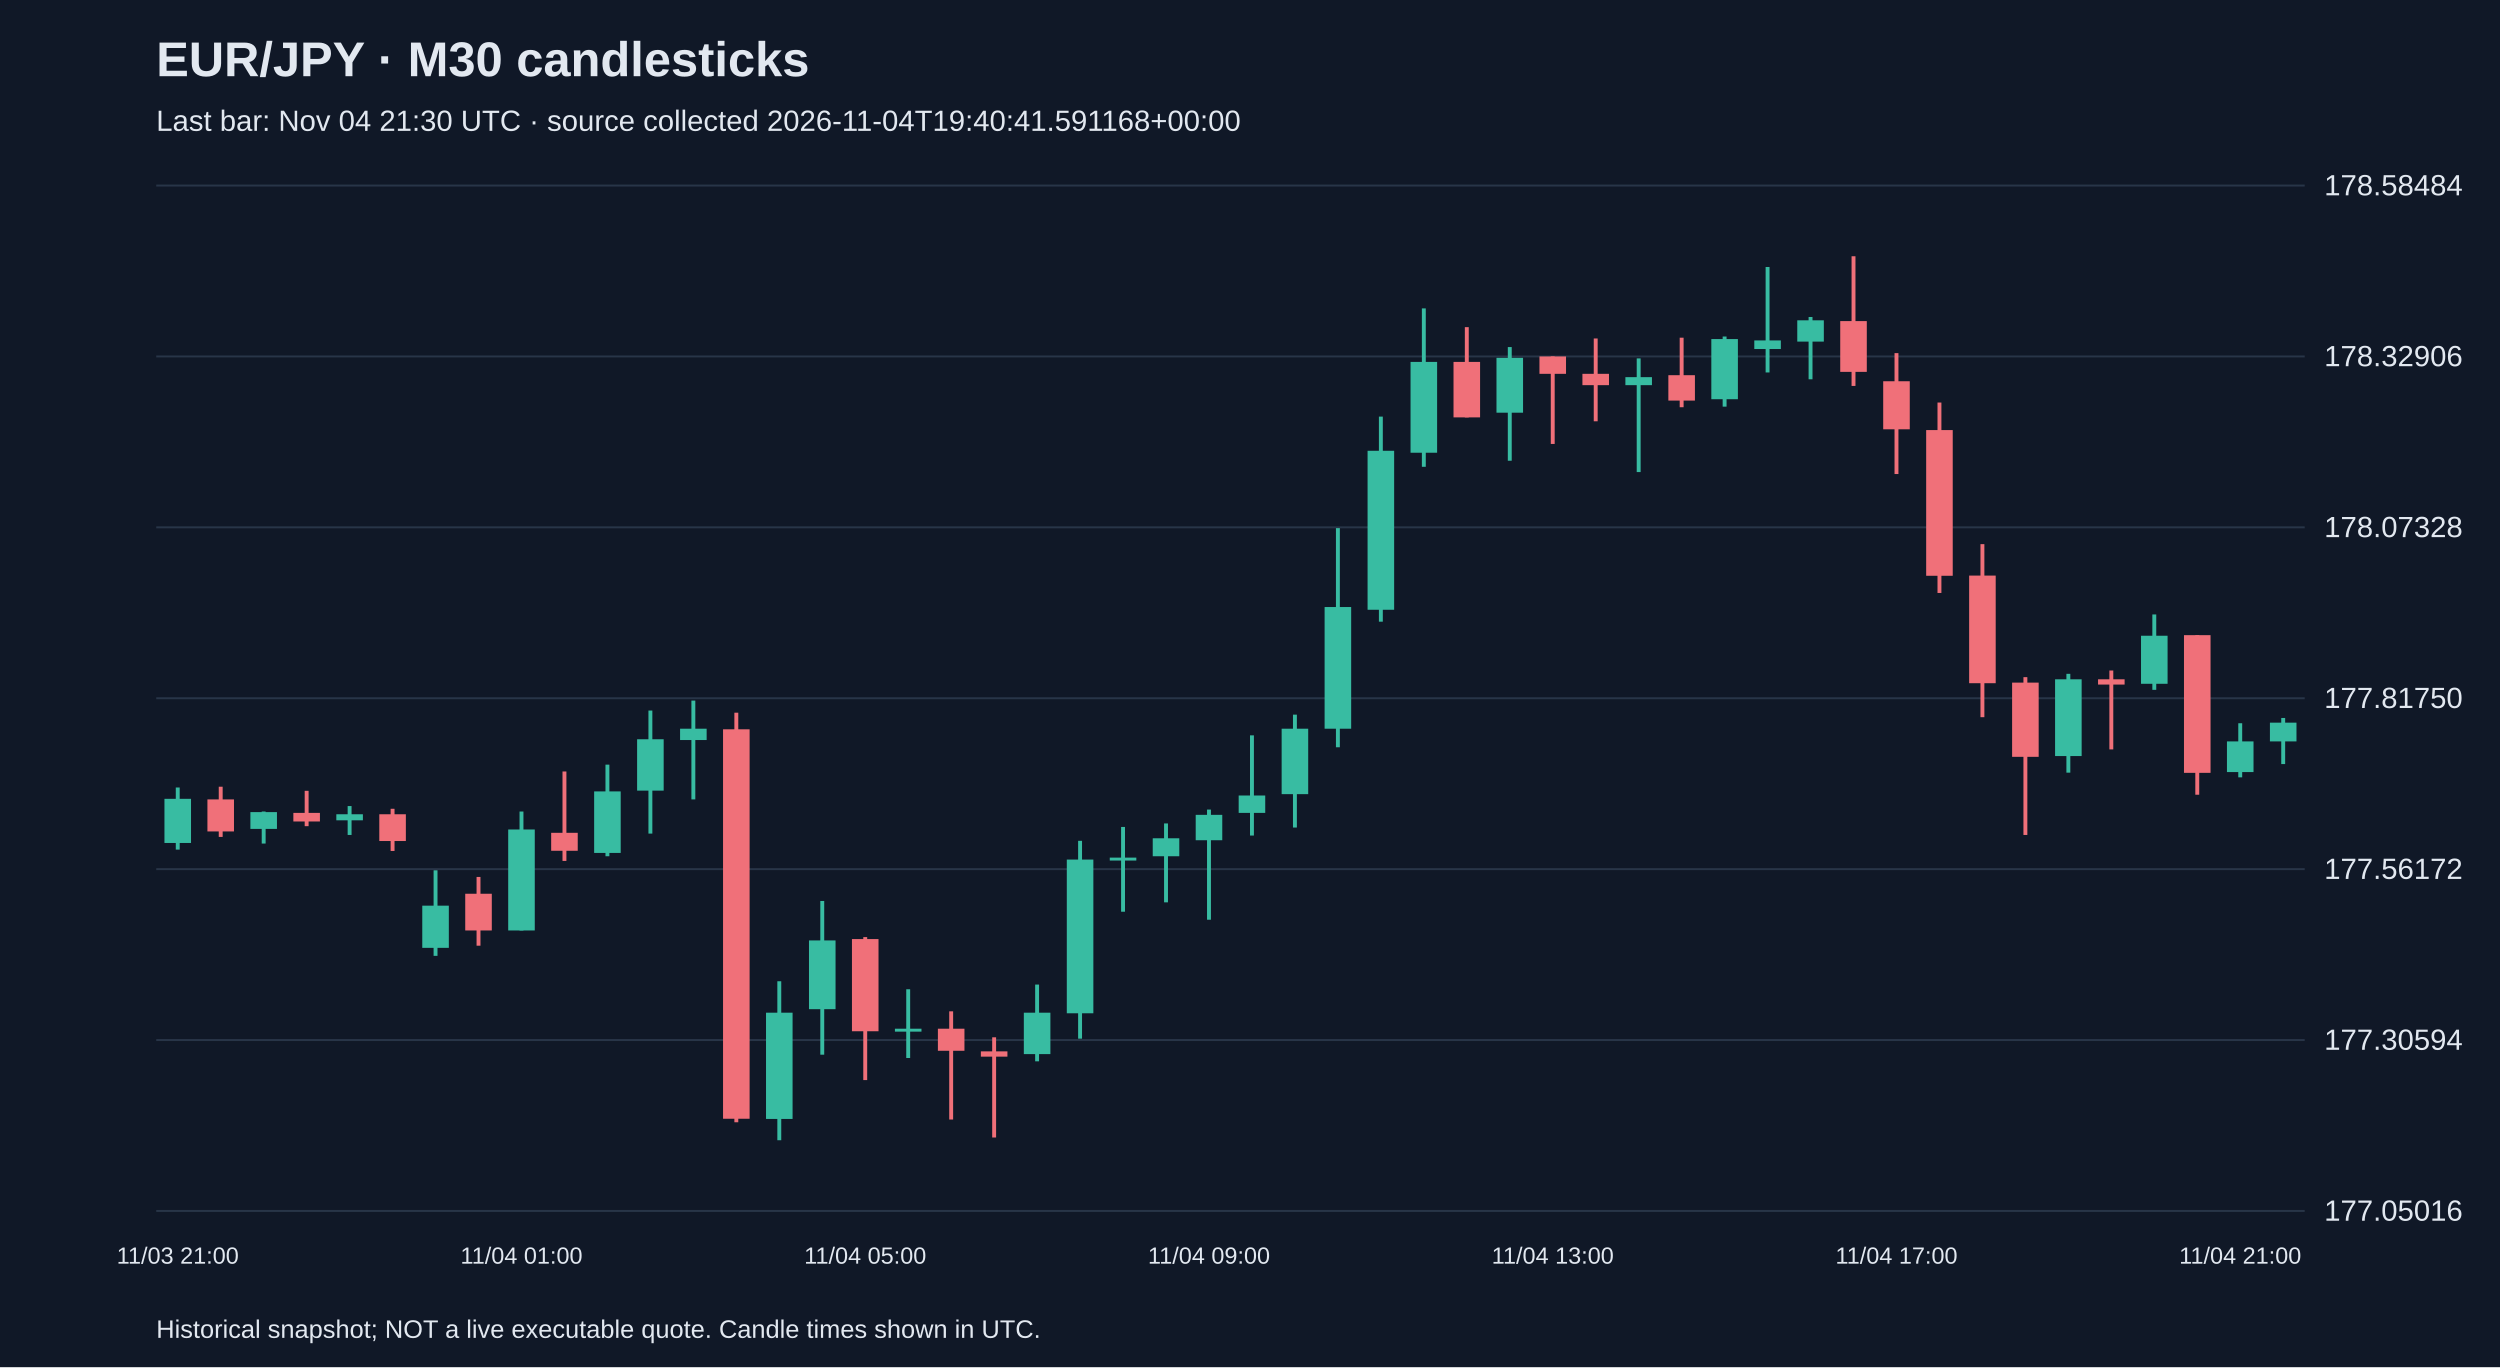
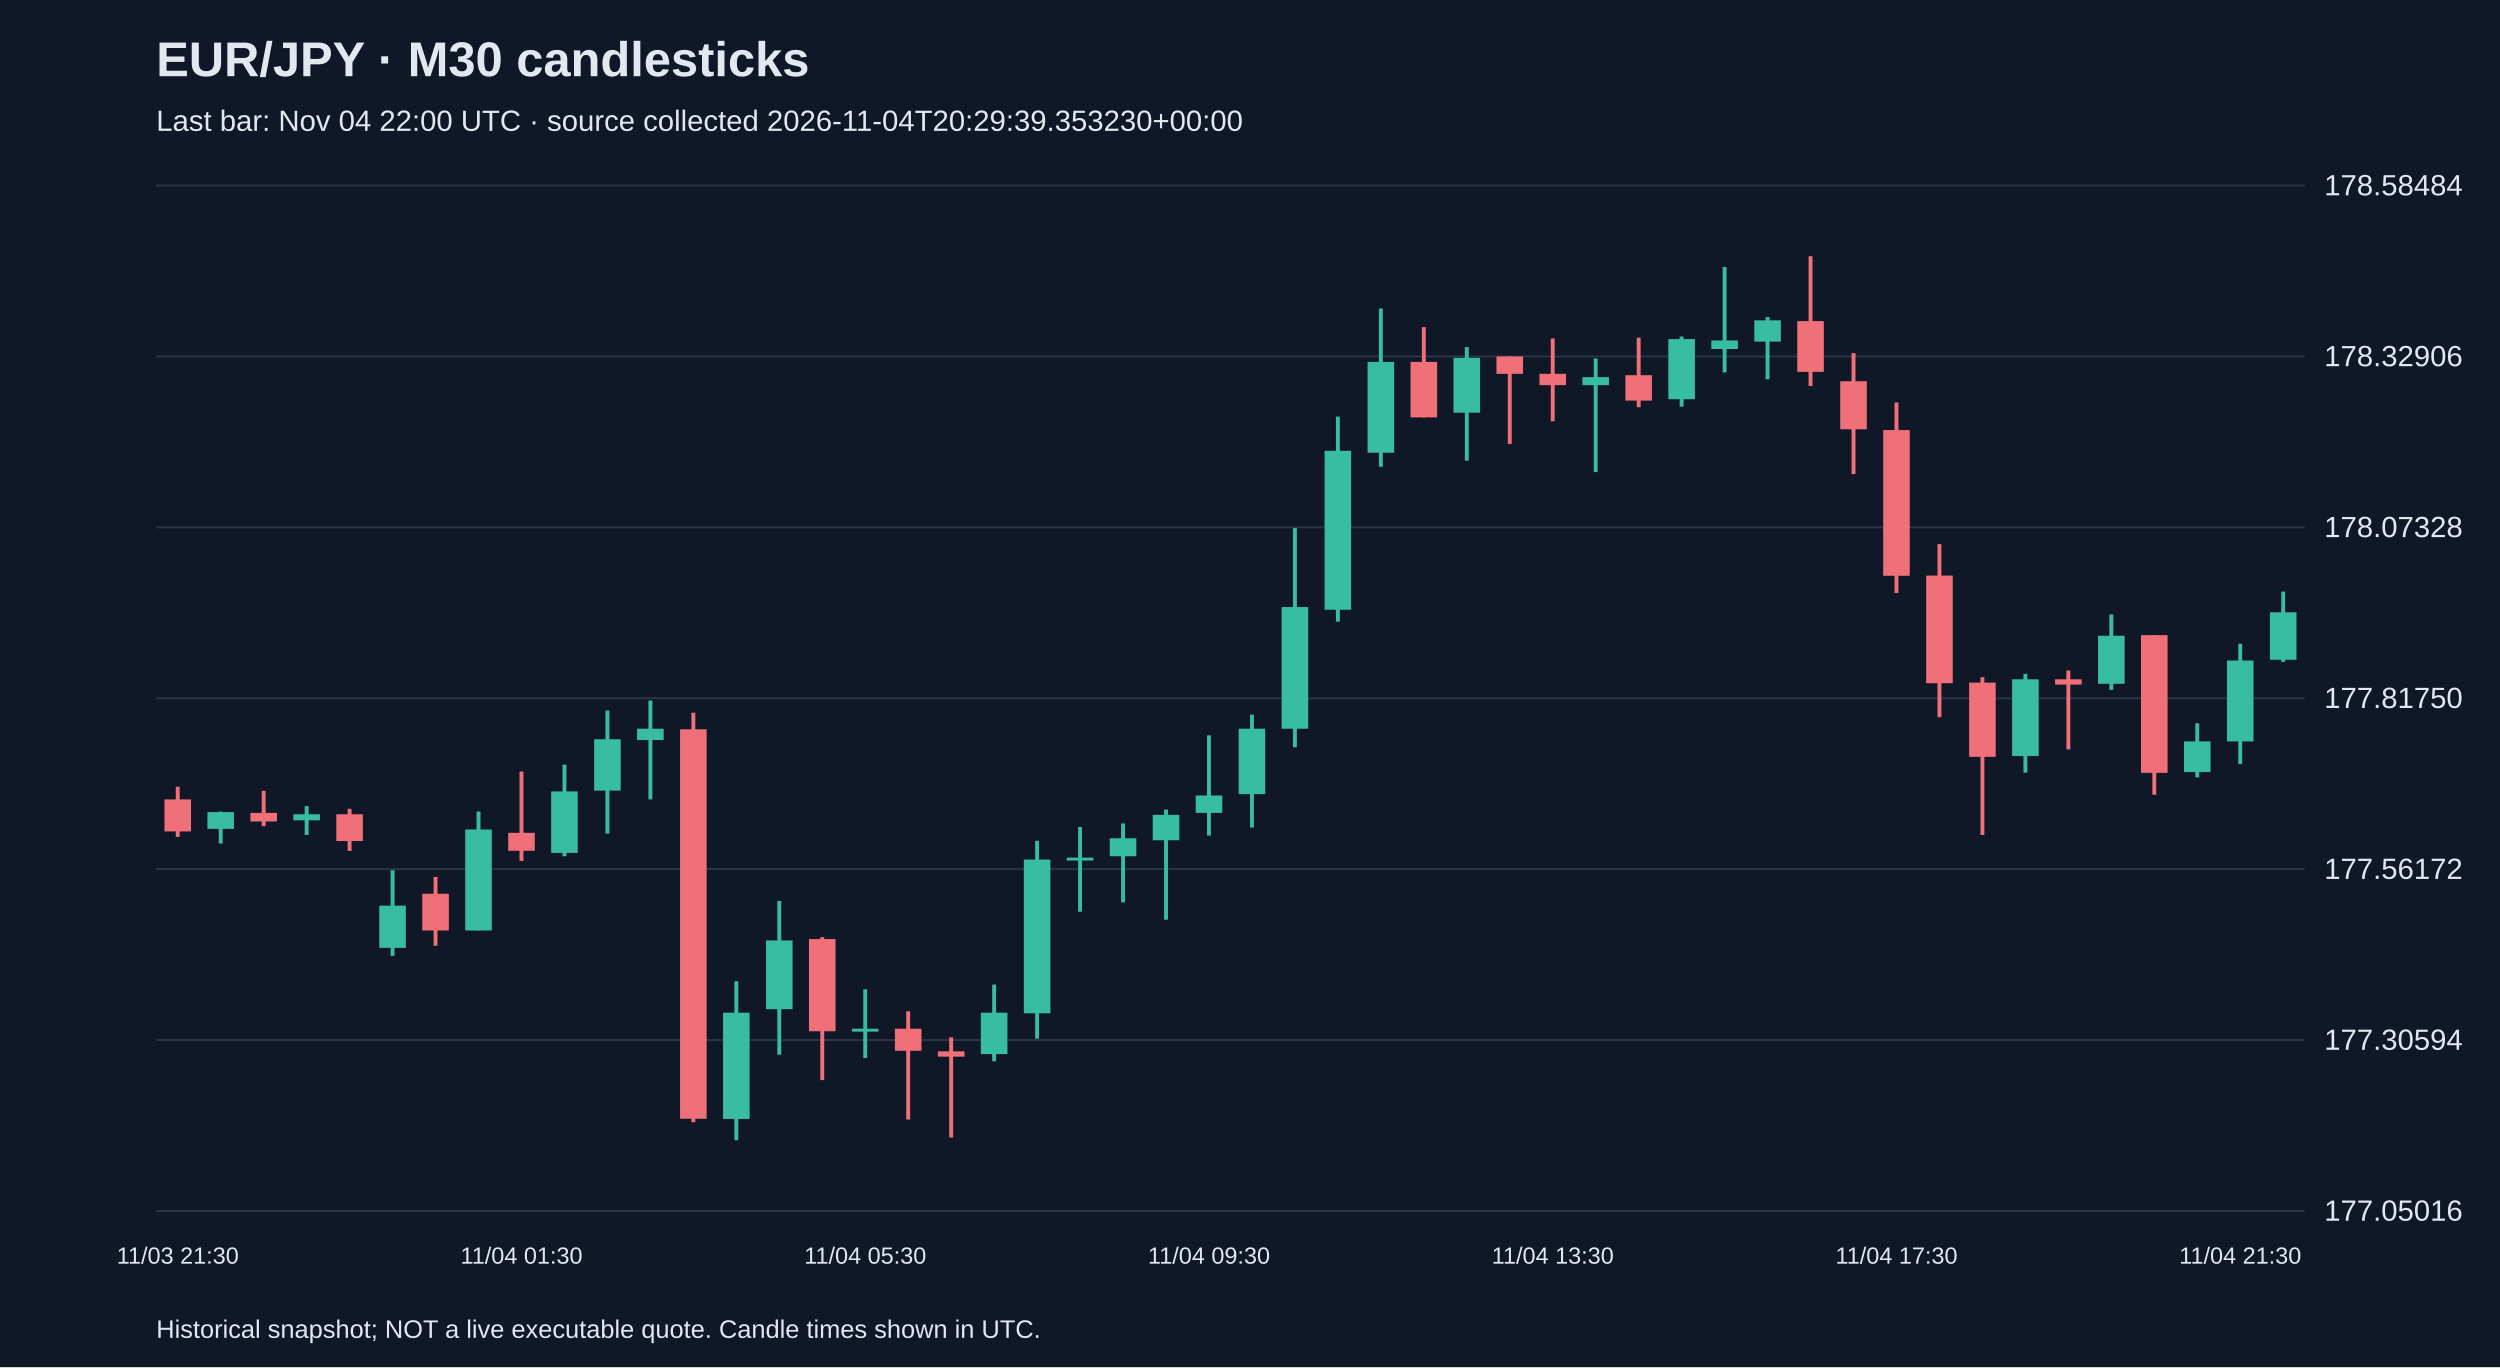
<svg xmlns="http://www.w3.org/2000/svg" viewBox="0 0 1280 700">
  <rect width="100%" height="100%" fill="#101827" />
  <style>text{font-family:Arial,sans-serif;fill:#e2e8f0}</style>
  <text x="80" y="39" font-size="25" font-weight="bold">EUR/JPY · M30 candlesticks</text>
-   <text x="80" y="67" font-size="15" fill="#a6b1c5">Last bar: Nov 04 21:30 UTC · source collected 2026-11-04T19:40:41.591168+00:00</text>
+   <text x="80" y="67" font-size="15" fill="#a6b1c5">Last bar: Nov 04 22:00 UTC · source collected 2026-11-04T20:29:39.353230+00:00</text>
  <line x1="80" y1="620.0" x2="1180" y2="620.0" stroke="#283548" />
  <text x="1190" y="625.0" font-size="15">177.05016</text>
  <line x1="80" y1="532.5" x2="1180" y2="532.5" stroke="#283548" />
  <text x="1190" y="537.5" font-size="15">177.30594</text>
  <line x1="80" y1="445.0" x2="1180" y2="445.0" stroke="#283548" />
  <text x="1190" y="450.0" font-size="15">177.56172</text>
  <line x1="80" y1="357.5" x2="1180" y2="357.5" stroke="#283548" />
  <text x="1190" y="362.5" font-size="15">177.81750</text>
  <line x1="80" y1="270.0" x2="1180" y2="270.0" stroke="#283548" />
  <text x="1190" y="275.0" font-size="15">178.07328</text>
  <line x1="80" y1="182.5" x2="1180" y2="182.5" stroke="#283548" />
  <text x="1190" y="187.5" font-size="15">178.32906</text>
  <line x1="80" y1="95.0" x2="1180" y2="95.0" stroke="#283548" />
  <text x="1190" y="100.0" font-size="15">178.58484</text>
-   <line x1="91.0" y1="403.2" x2="91.0" y2="435.0" stroke="#38bca2" stroke-width="2" />
-   <rect x="84.2" y="409.0" width="13.6" height="22.6" fill="#38bca2" />
-   <text x="91.0" y="647" text-anchor="middle" font-size="12">11/03 21:00</text>
-   <line x1="113.0" y1="402.8" x2="113.0" y2="428.5" stroke="#f07079" stroke-width="2" />
-   <rect x="106.2" y="409.3" width="13.6" height="16.4" fill="#f07079" />
-   <line x1="135.0" y1="415.5" x2="135.0" y2="431.9" stroke="#38bca2" stroke-width="2" />
-   <rect x="128.2" y="415.8" width="13.6" height="8.6" fill="#38bca2" />
-   <line x1="157.0" y1="404.9" x2="157.0" y2="423.0" stroke="#f07079" stroke-width="2" />
-   <rect x="150.2" y="416.2" width="13.6" height="4.4" fill="#f07079" />
-   <line x1="179.0" y1="412.7" x2="179.0" y2="427.5" stroke="#38bca2" stroke-width="2" />
-   <rect x="172.2" y="416.9" width="13.6" height="3.1" fill="#38bca2" />
-   <line x1="201.0" y1="414.1" x2="201.0" y2="435.7" stroke="#f07079" stroke-width="2" />
-   <rect x="194.2" y="416.9" width="13.6" height="13.7" fill="#f07079" />
-   <line x1="223.0" y1="445.6" x2="223.0" y2="489.4" stroke="#38bca2" stroke-width="2" />
-   <rect x="216.2" y="463.7" width="13.6" height="21.6" fill="#38bca2" />
-   <line x1="245.0" y1="449.0" x2="245.0" y2="484.2" stroke="#f07079" stroke-width="2" />
-   <rect x="238.2" y="457.6" width="13.6" height="18.8" fill="#f07079" />
-   <line x1="267.0" y1="415.5" x2="267.0" y2="476.4" stroke="#38bca2" stroke-width="2" />
-   <rect x="260.2" y="424.7" width="13.6" height="51.7" fill="#38bca2" />
-   <text x="267.0" y="647" text-anchor="middle" font-size="12">11/04 01:00</text>
-   <line x1="289.0" y1="395.0" x2="289.0" y2="440.8" stroke="#f07079" stroke-width="2" />
-   <rect x="282.2" y="426.4" width="13.6" height="9.2" fill="#f07079" />
-   <line x1="311.0" y1="391.5" x2="311.0" y2="438.4" stroke="#38bca2" stroke-width="2" />
-   <rect x="304.2" y="405.2" width="13.6" height="31.5" fill="#38bca2" />
-   <line x1="333.0" y1="363.8" x2="333.0" y2="426.8" stroke="#38bca2" stroke-width="2" />
-   <rect x="326.2" y="378.5" width="13.6" height="26.3" fill="#38bca2" />
-   <line x1="355.0" y1="358.7" x2="355.0" y2="409.3" stroke="#38bca2" stroke-width="2" />
-   <rect x="348.2" y="373.1" width="13.6" height="5.8" fill="#38bca2" />
-   <line x1="377.0" y1="364.9" x2="377.0" y2="574.6" stroke="#f07079" stroke-width="2" />
-   <rect x="370.2" y="373.4" width="13.6" height="199.4" fill="#f07079" />
-   <line x1="399.0" y1="502.4" x2="399.0" y2="583.8" stroke="#38bca2" stroke-width="2" />
-   <rect x="392.2" y="518.5" width="13.6" height="54.4" fill="#38bca2" />
-   <line x1="421.0" y1="461.3" x2="421.0" y2="540.0" stroke="#38bca2" stroke-width="2" />
-   <rect x="414.2" y="481.5" width="13.6" height="35.2" fill="#38bca2" />
-   <line x1="443.0" y1="479.8" x2="443.0" y2="553.0" stroke="#f07079" stroke-width="2" />
-   <rect x="436.2" y="480.8" width="13.6" height="47.2" fill="#f07079" />
-   <text x="443.0" y="647" text-anchor="middle" font-size="12">11/04 05:00</text>
-   <line x1="465.0" y1="506.5" x2="465.0" y2="541.7" stroke="#38bca2" stroke-width="2" />
-   <rect x="458.2" y="526.7" width="13.6" height="1.5" fill="#38bca2" />
-   <line x1="487.0" y1="517.8" x2="487.0" y2="573.2" stroke="#f07079" stroke-width="2" />
-   <rect x="480.2" y="526.7" width="13.6" height="11.3" fill="#f07079" />
-   <line x1="509.0" y1="531.1" x2="509.0" y2="582.4" stroke="#f07079" stroke-width="2" />
-   <rect x="502.2" y="538.3" width="13.6" height="2.7" fill="#f07079" />
-   <line x1="531.0" y1="504.1" x2="531.0" y2="543.4" stroke="#38bca2" stroke-width="2" />
-   <rect x="524.2" y="518.5" width="13.6" height="21.2" fill="#38bca2" />
-   <line x1="553.0" y1="430.5" x2="553.0" y2="531.8" stroke="#38bca2" stroke-width="2" />
-   <rect x="546.2" y="440.1" width="13.6" height="78.7" fill="#38bca2" />
-   <line x1="575.0" y1="423.4" x2="575.0" y2="466.8" stroke="#38bca2" stroke-width="2" />
-   <rect x="568.2" y="439.1" width="13.6" height="1.5" fill="#38bca2" />
-   <line x1="597.0" y1="421.6" x2="597.0" y2="462.0" stroke="#38bca2" stroke-width="2" />
-   <rect x="590.2" y="429.2" width="13.6" height="9.2" fill="#38bca2" />
-   <line x1="619.0" y1="414.5" x2="619.0" y2="470.9" stroke="#38bca2" stroke-width="2" />
-   <rect x="612.2" y="417.2" width="13.6" height="13.0" fill="#38bca2" />
-   <text x="619.0" y="647" text-anchor="middle" font-size="12">11/04 09:00</text>
-   <line x1="641.0" y1="376.5" x2="641.0" y2="427.8" stroke="#38bca2" stroke-width="2" />
-   <rect x="634.2" y="407.3" width="13.6" height="8.9" fill="#38bca2" />
-   <line x1="663.0" y1="365.9" x2="663.0" y2="423.7" stroke="#38bca2" stroke-width="2" />
-   <rect x="656.2" y="373.1" width="13.6" height="33.5" fill="#38bca2" />
-   <line x1="685.0" y1="270.4" x2="685.0" y2="382.6" stroke="#38bca2" stroke-width="2" />
-   <rect x="678.2" y="310.8" width="13.6" height="62.3" fill="#38bca2" />
-   <line x1="707.0" y1="213.3" x2="707.0" y2="318.3" stroke="#38bca2" stroke-width="2" />
-   <rect x="700.2" y="230.8" width="13.6" height="81.4" fill="#38bca2" />
-   <line x1="729.0" y1="157.9" x2="729.0" y2="239.0" stroke="#38bca2" stroke-width="2" />
-   <rect x="722.2" y="185.3" width="13.6" height="46.5" fill="#38bca2" />
-   <line x1="751.0" y1="167.5" x2="751.0" y2="213.7" stroke="#f07079" stroke-width="2" />
-   <rect x="744.2" y="185.3" width="13.6" height="28.4" fill="#f07079" />
-   <line x1="773.0" y1="177.7" x2="773.0" y2="235.9" stroke="#38bca2" stroke-width="2" />
-   <rect x="766.2" y="183.2" width="13.6" height="28.1" fill="#38bca2" />
-   <line x1="795.0" y1="182.5" x2="795.0" y2="227.3" stroke="#f07079" stroke-width="2" />
-   <rect x="788.2" y="182.5" width="13.6" height="8.9" fill="#f07079" />
-   <text x="795.0" y="647" text-anchor="middle" font-size="12">11/04 13:00</text>
-   <line x1="817.0" y1="173.3" x2="817.0" y2="215.7" stroke="#f07079" stroke-width="2" />
-   <rect x="810.2" y="191.4" width="13.6" height="5.8" fill="#f07079" />
-   <line x1="839.0" y1="183.5" x2="839.0" y2="241.7" stroke="#38bca2" stroke-width="2" />
-   <rect x="832.2" y="193.1" width="13.6" height="4.1" fill="#38bca2" />
-   <line x1="861.0" y1="172.9" x2="861.0" y2="208.5" stroke="#f07079" stroke-width="2" />
-   <rect x="854.2" y="192.1" width="13.6" height="13.0" fill="#f07079" />
-   <line x1="883.0" y1="172.3" x2="883.0" y2="208.2" stroke="#38bca2" stroke-width="2" />
-   <rect x="876.2" y="173.6" width="13.6" height="30.8" fill="#38bca2" />
-   <line x1="905.0" y1="136.7" x2="905.0" y2="190.7" stroke="#38bca2" stroke-width="2" />
-   <rect x="898.2" y="174.3" width="13.6" height="4.4" fill="#38bca2" />
-   <line x1="927.0" y1="162.3" x2="927.0" y2="194.2" stroke="#38bca2" stroke-width="2" />
-   <rect x="920.2" y="164.0" width="13.6" height="10.9" fill="#38bca2" />
-   <line x1="949.0" y1="131.2" x2="949.0" y2="197.6" stroke="#f07079" stroke-width="2" />
-   <rect x="942.2" y="164.4" width="13.6" height="26.0" fill="#f07079" />
-   <line x1="971.0" y1="180.8" x2="971.0" y2="242.7" stroke="#f07079" stroke-width="2" />
-   <rect x="964.2" y="195.2" width="13.6" height="24.6" fill="#f07079" />
-   <text x="971.0" y="647" text-anchor="middle" font-size="12">11/04 17:00</text>
-   <line x1="993.0" y1="206.1" x2="993.0" y2="303.6" stroke="#f07079" stroke-width="2" />
-   <rect x="986.2" y="220.2" width="13.6" height="74.6" fill="#f07079" />
-   <line x1="1015.0" y1="278.6" x2="1015.0" y2="367.2" stroke="#f07079" stroke-width="2" />
-   <rect x="1008.2" y="294.7" width="13.6" height="55.1" fill="#f07079" />
-   <line x1="1037.0" y1="346.7" x2="1037.0" y2="427.5" stroke="#f07079" stroke-width="2" />
-   <rect x="1030.2" y="349.5" width="13.6" height="38.0" fill="#f07079" />
-   <line x1="1059.0" y1="345.0" x2="1059.0" y2="395.6" stroke="#38bca2" stroke-width="2" />
-   <rect x="1052.2" y="347.8" width="13.6" height="39.3" fill="#38bca2" />
-   <line x1="1081.0" y1="343.3" x2="1081.0" y2="383.7" stroke="#f07079" stroke-width="2" />
-   <rect x="1074.2" y="347.8" width="13.6" height="2.7" fill="#f07079" />
-   <line x1="1103.0" y1="314.6" x2="1103.0" y2="353.2" stroke="#38bca2" stroke-width="2" />
-   <rect x="1096.2" y="325.5" width="13.6" height="24.6" fill="#38bca2" />
-   <line x1="1125.0" y1="325.2" x2="1125.0" y2="406.9" stroke="#f07079" stroke-width="2" />
-   <rect x="1118.2" y="325.2" width="13.6" height="70.5" fill="#f07079" />
-   <line x1="1147.0" y1="370.3" x2="1147.0" y2="398.0" stroke="#38bca2" stroke-width="2" />
-   <rect x="1140.2" y="379.6" width="13.6" height="15.7" fill="#38bca2" />
-   <text x="1147.0" y="647" text-anchor="middle" font-size="12">11/04 21:00</text>
-   <line x1="1169.0" y1="367.6" x2="1169.0" y2="391.2" stroke="#38bca2" stroke-width="2" />
-   <rect x="1162.2" y="370.0" width="13.6" height="9.6" fill="#38bca2" />
+   <line x1="91.0" y1="402.8" x2="91.0" y2="428.5" stroke="#f07079" stroke-width="2" />
+   <rect x="84.2" y="409.3" width="13.6" height="16.4" fill="#f07079" />
+   <text x="91.0" y="647" text-anchor="middle" font-size="12">11/03 21:30</text>
+   <line x1="113.0" y1="415.5" x2="113.0" y2="431.9" stroke="#38bca2" stroke-width="2" />
+   <rect x="106.2" y="415.8" width="13.6" height="8.6" fill="#38bca2" />
+   <line x1="135.0" y1="404.9" x2="135.0" y2="423.0" stroke="#f07079" stroke-width="2" />
+   <rect x="128.2" y="416.2" width="13.6" height="4.4" fill="#f07079" />
+   <line x1="157.0" y1="412.7" x2="157.0" y2="427.5" stroke="#38bca2" stroke-width="2" />
+   <rect x="150.2" y="416.9" width="13.6" height="3.1" fill="#38bca2" />
+   <line x1="179.0" y1="414.1" x2="179.0" y2="435.7" stroke="#f07079" stroke-width="2" />
+   <rect x="172.2" y="416.9" width="13.6" height="13.7" fill="#f07079" />
+   <line x1="201.0" y1="445.6" x2="201.0" y2="489.4" stroke="#38bca2" stroke-width="2" />
+   <rect x="194.2" y="463.7" width="13.6" height="21.6" fill="#38bca2" />
+   <line x1="223.0" y1="449.0" x2="223.0" y2="484.2" stroke="#f07079" stroke-width="2" />
+   <rect x="216.2" y="457.6" width="13.6" height="18.8" fill="#f07079" />
+   <line x1="245.0" y1="415.5" x2="245.0" y2="476.4" stroke="#38bca2" stroke-width="2" />
+   <rect x="238.2" y="424.7" width="13.6" height="51.7" fill="#38bca2" />
+   <line x1="267.0" y1="395.0" x2="267.0" y2="440.8" stroke="#f07079" stroke-width="2" />
+   <rect x="260.2" y="426.4" width="13.6" height="9.2" fill="#f07079" />
+   <text x="267.0" y="647" text-anchor="middle" font-size="12">11/04 01:30</text>
+   <line x1="289.0" y1="391.5" x2="289.0" y2="438.4" stroke="#38bca2" stroke-width="2" />
+   <rect x="282.2" y="405.2" width="13.6" height="31.5" fill="#38bca2" />
+   <line x1="311.0" y1="363.8" x2="311.0" y2="426.8" stroke="#38bca2" stroke-width="2" />
+   <rect x="304.2" y="378.5" width="13.6" height="26.3" fill="#38bca2" />
+   <line x1="333.0" y1="358.7" x2="333.0" y2="409.3" stroke="#38bca2" stroke-width="2" />
+   <rect x="326.2" y="373.1" width="13.6" height="5.8" fill="#38bca2" />
+   <line x1="355.0" y1="364.9" x2="355.0" y2="574.6" stroke="#f07079" stroke-width="2" />
+   <rect x="348.2" y="373.4" width="13.6" height="199.4" fill="#f07079" />
+   <line x1="377.0" y1="502.4" x2="377.0" y2="583.8" stroke="#38bca2" stroke-width="2" />
+   <rect x="370.2" y="518.5" width="13.6" height="54.4" fill="#38bca2" />
+   <line x1="399.0" y1="461.3" x2="399.0" y2="540.0" stroke="#38bca2" stroke-width="2" />
+   <rect x="392.2" y="481.5" width="13.6" height="35.2" fill="#38bca2" />
+   <line x1="421.0" y1="479.8" x2="421.0" y2="553.0" stroke="#f07079" stroke-width="2" />
+   <rect x="414.2" y="480.8" width="13.6" height="47.2" fill="#f07079" />
+   <line x1="443.0" y1="506.5" x2="443.0" y2="541.7" stroke="#38bca2" stroke-width="2" />
+   <rect x="436.2" y="526.7" width="13.6" height="1.5" fill="#38bca2" />
+   <text x="443.0" y="647" text-anchor="middle" font-size="12">11/04 05:30</text>
+   <line x1="465.0" y1="517.8" x2="465.0" y2="573.2" stroke="#f07079" stroke-width="2" />
+   <rect x="458.2" y="526.7" width="13.6" height="11.3" fill="#f07079" />
+   <line x1="487.0" y1="531.1" x2="487.0" y2="582.4" stroke="#f07079" stroke-width="2" />
+   <rect x="480.2" y="538.3" width="13.6" height="2.7" fill="#f07079" />
+   <line x1="509.0" y1="504.1" x2="509.0" y2="543.4" stroke="#38bca2" stroke-width="2" />
+   <rect x="502.2" y="518.5" width="13.6" height="21.2" fill="#38bca2" />
+   <line x1="531.0" y1="430.5" x2="531.0" y2="531.8" stroke="#38bca2" stroke-width="2" />
+   <rect x="524.2" y="440.1" width="13.6" height="78.7" fill="#38bca2" />
+   <line x1="553.0" y1="423.4" x2="553.0" y2="466.8" stroke="#38bca2" stroke-width="2" />
+   <rect x="546.2" y="439.1" width="13.6" height="1.5" fill="#38bca2" />
+   <line x1="575.0" y1="421.6" x2="575.0" y2="462.0" stroke="#38bca2" stroke-width="2" />
+   <rect x="568.2" y="429.2" width="13.6" height="9.2" fill="#38bca2" />
+   <line x1="597.0" y1="414.5" x2="597.0" y2="470.9" stroke="#38bca2" stroke-width="2" />
+   <rect x="590.2" y="417.2" width="13.6" height="13.0" fill="#38bca2" />
+   <line x1="619.0" y1="376.5" x2="619.0" y2="427.8" stroke="#38bca2" stroke-width="2" />
+   <rect x="612.2" y="407.3" width="13.6" height="8.9" fill="#38bca2" />
+   <text x="619.0" y="647" text-anchor="middle" font-size="12">11/04 09:30</text>
+   <line x1="641.0" y1="365.9" x2="641.0" y2="423.7" stroke="#38bca2" stroke-width="2" />
+   <rect x="634.2" y="373.1" width="13.6" height="33.5" fill="#38bca2" />
+   <line x1="663.0" y1="270.4" x2="663.0" y2="382.6" stroke="#38bca2" stroke-width="2" />
+   <rect x="656.2" y="310.8" width="13.6" height="62.3" fill="#38bca2" />
+   <line x1="685.0" y1="213.3" x2="685.0" y2="318.3" stroke="#38bca2" stroke-width="2" />
+   <rect x="678.2" y="230.8" width="13.6" height="81.4" fill="#38bca2" />
+   <line x1="707.0" y1="157.9" x2="707.0" y2="239.0" stroke="#38bca2" stroke-width="2" />
+   <rect x="700.2" y="185.3" width="13.6" height="46.5" fill="#38bca2" />
+   <line x1="729.0" y1="167.5" x2="729.0" y2="213.7" stroke="#f07079" stroke-width="2" />
+   <rect x="722.2" y="185.3" width="13.6" height="28.4" fill="#f07079" />
+   <line x1="751.0" y1="177.7" x2="751.0" y2="235.9" stroke="#38bca2" stroke-width="2" />
+   <rect x="744.2" y="183.2" width="13.6" height="28.1" fill="#38bca2" />
+   <line x1="773.0" y1="182.5" x2="773.0" y2="227.3" stroke="#f07079" stroke-width="2" />
+   <rect x="766.2" y="182.5" width="13.6" height="8.9" fill="#f07079" />
+   <line x1="795.0" y1="173.3" x2="795.0" y2="215.7" stroke="#f07079" stroke-width="2" />
+   <rect x="788.2" y="191.4" width="13.6" height="5.8" fill="#f07079" />
+   <text x="795.0" y="647" text-anchor="middle" font-size="12">11/04 13:30</text>
+   <line x1="817.0" y1="183.5" x2="817.0" y2="241.7" stroke="#38bca2" stroke-width="2" />
+   <rect x="810.2" y="193.1" width="13.6" height="4.1" fill="#38bca2" />
+   <line x1="839.0" y1="172.9" x2="839.0" y2="208.5" stroke="#f07079" stroke-width="2" />
+   <rect x="832.2" y="192.1" width="13.6" height="13.0" fill="#f07079" />
+   <line x1="861.0" y1="172.3" x2="861.0" y2="208.2" stroke="#38bca2" stroke-width="2" />
+   <rect x="854.2" y="173.6" width="13.6" height="30.8" fill="#38bca2" />
+   <line x1="883.0" y1="136.7" x2="883.0" y2="190.7" stroke="#38bca2" stroke-width="2" />
+   <rect x="876.2" y="174.3" width="13.6" height="4.4" fill="#38bca2" />
+   <line x1="905.0" y1="162.3" x2="905.0" y2="194.2" stroke="#38bca2" stroke-width="2" />
+   <rect x="898.2" y="164.0" width="13.6" height="10.9" fill="#38bca2" />
+   <line x1="927.0" y1="131.2" x2="927.0" y2="197.6" stroke="#f07079" stroke-width="2" />
+   <rect x="920.2" y="164.4" width="13.6" height="26.0" fill="#f07079" />
+   <line x1="949.0" y1="180.8" x2="949.0" y2="242.7" stroke="#f07079" stroke-width="2" />
+   <rect x="942.2" y="195.2" width="13.6" height="24.6" fill="#f07079" />
+   <line x1="971.0" y1="206.1" x2="971.0" y2="303.6" stroke="#f07079" stroke-width="2" />
+   <rect x="964.2" y="220.2" width="13.6" height="74.6" fill="#f07079" />
+   <text x="971.0" y="647" text-anchor="middle" font-size="12">11/04 17:30</text>
+   <line x1="993.0" y1="278.6" x2="993.0" y2="367.2" stroke="#f07079" stroke-width="2" />
+   <rect x="986.2" y="294.7" width="13.6" height="55.1" fill="#f07079" />
+   <line x1="1015.0" y1="346.7" x2="1015.0" y2="427.5" stroke="#f07079" stroke-width="2" />
+   <rect x="1008.2" y="349.5" width="13.6" height="38.0" fill="#f07079" />
+   <line x1="1037.0" y1="345.0" x2="1037.0" y2="395.6" stroke="#38bca2" stroke-width="2" />
+   <rect x="1030.2" y="347.8" width="13.6" height="39.3" fill="#38bca2" />
+   <line x1="1059.0" y1="343.3" x2="1059.0" y2="383.7" stroke="#f07079" stroke-width="2" />
+   <rect x="1052.2" y="347.8" width="13.6" height="2.7" fill="#f07079" />
+   <line x1="1081.0" y1="314.6" x2="1081.0" y2="353.2" stroke="#38bca2" stroke-width="2" />
+   <rect x="1074.2" y="325.5" width="13.6" height="24.6" fill="#38bca2" />
+   <line x1="1103.0" y1="325.2" x2="1103.0" y2="406.9" stroke="#f07079" stroke-width="2" />
+   <rect x="1096.2" y="325.2" width="13.6" height="70.5" fill="#f07079" />
+   <line x1="1125.0" y1="370.3" x2="1125.0" y2="398.0" stroke="#38bca2" stroke-width="2" />
+   <rect x="1118.2" y="379.6" width="13.6" height="15.7" fill="#38bca2" />
+   <line x1="1147.0" y1="329.6" x2="1147.0" y2="391.2" stroke="#38bca2" stroke-width="2" />
+   <rect x="1140.2" y="338.2" width="13.6" height="41.4" fill="#38bca2" />
+   <text x="1147.0" y="647" text-anchor="middle" font-size="12">11/04 21:30</text>
+   <line x1="1169.0" y1="302.9" x2="1169.0" y2="338.9" stroke="#38bca2" stroke-width="2" />
+   <rect x="1162.2" y="313.5" width="13.6" height="24.3" fill="#38bca2" />
  <text x="80" y="685" font-size="13">Historical snapshot; NOT a live executable quote. Candle times shown in UTC.</text>
</svg>
